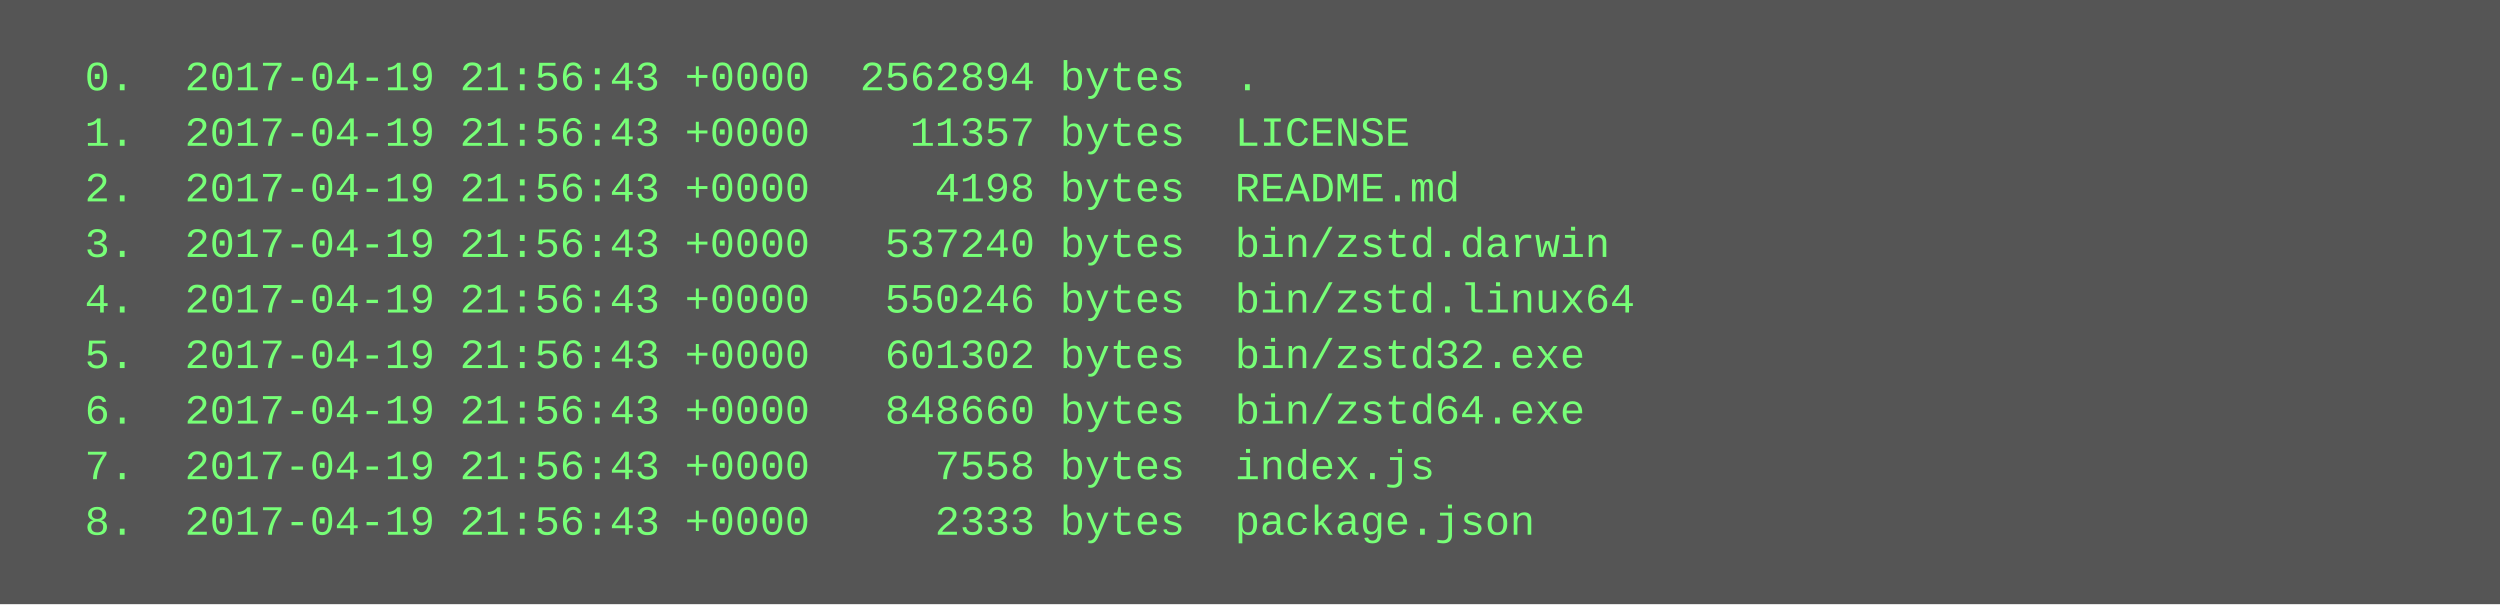
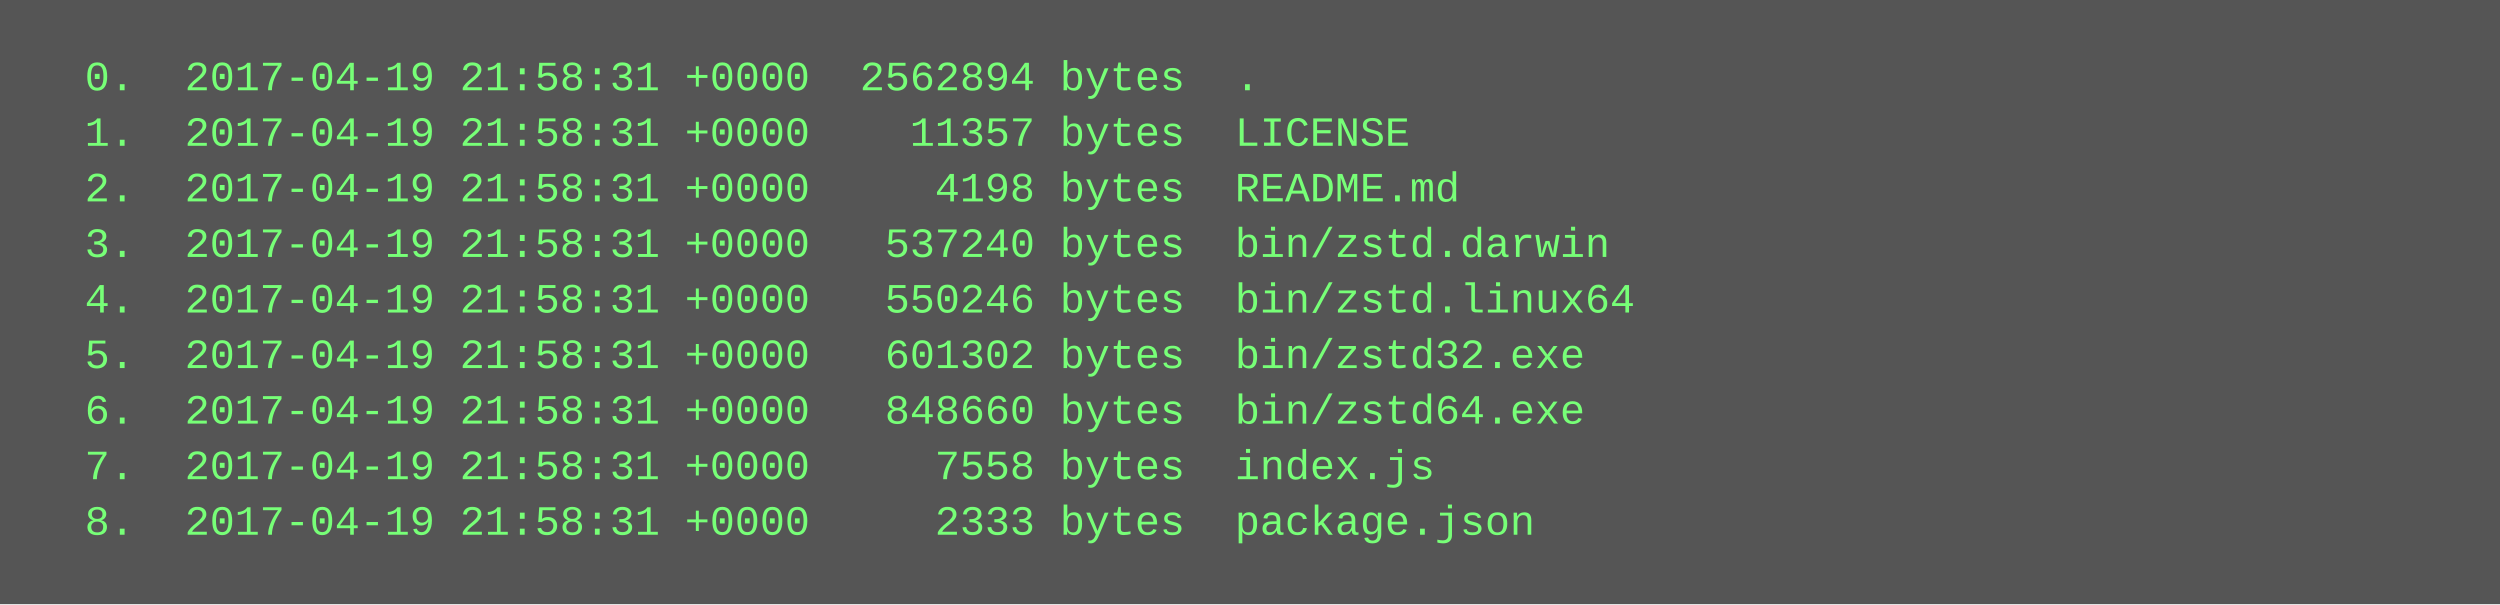
<svg xmlns="http://www.w3.org/2000/svg" height="174" width="720">
  <rect height="174" fill="#555" width="720" />
  <text fill="#7f7" font-family="Courier New" font-size="12" xml:space="preserve">
-     <tspan x="10" y="26">  0.  2017-04-19 21:56:43 +0000  2562894 bytes  .</tspan>
-     <tspan x="10" y="42">  1.  2017-04-19 21:56:43 +0000    11357 bytes  LICENSE</tspan>
-     <tspan x="10" y="58">  2.  2017-04-19 21:56:43 +0000     4198 bytes  README.md</tspan>
-     <tspan x="10" y="74">  3.  2017-04-19 21:56:43 +0000   537240 bytes  bin/zstd.darwin</tspan>
-     <tspan x="10" y="90">  4.  2017-04-19 21:56:43 +0000   550246 bytes  bin/zstd.linux64</tspan>
-     <tspan x="10" y="106">  5.  2017-04-19 21:56:43 +0000   601302 bytes  bin/zstd32.exe</tspan>
-     <tspan x="10" y="122">  6.  2017-04-19 21:56:43 +0000   848660 bytes  bin/zstd64.exe</tspan>
-     <tspan x="10" y="138">  7.  2017-04-19 21:56:43 +0000     7558 bytes  index.js</tspan>
-     <tspan x="10" y="154">  8.  2017-04-19 21:56:43 +0000     2333 bytes  package.json</tspan>
+     <tspan x="10" y="26">  0.  2017-04-19 21:58:31 +0000  2562894 bytes  .</tspan>
+     <tspan x="10" y="42">  1.  2017-04-19 21:58:31 +0000    11357 bytes  LICENSE</tspan>
+     <tspan x="10" y="58">  2.  2017-04-19 21:58:31 +0000     4198 bytes  README.md</tspan>
+     <tspan x="10" y="74">  3.  2017-04-19 21:58:31 +0000   537240 bytes  bin/zstd.darwin</tspan>
+     <tspan x="10" y="90">  4.  2017-04-19 21:58:31 +0000   550246 bytes  bin/zstd.linux64</tspan>
+     <tspan x="10" y="106">  5.  2017-04-19 21:58:31 +0000   601302 bytes  bin/zstd32.exe</tspan>
+     <tspan x="10" y="122">  6.  2017-04-19 21:58:31 +0000   848660 bytes  bin/zstd64.exe</tspan>
+     <tspan x="10" y="138">  7.  2017-04-19 21:58:31 +0000     7558 bytes  index.js</tspan>
+     <tspan x="10" y="154">  8.  2017-04-19 21:58:31 +0000     2333 bytes  package.json</tspan>
  </text>
</svg>
